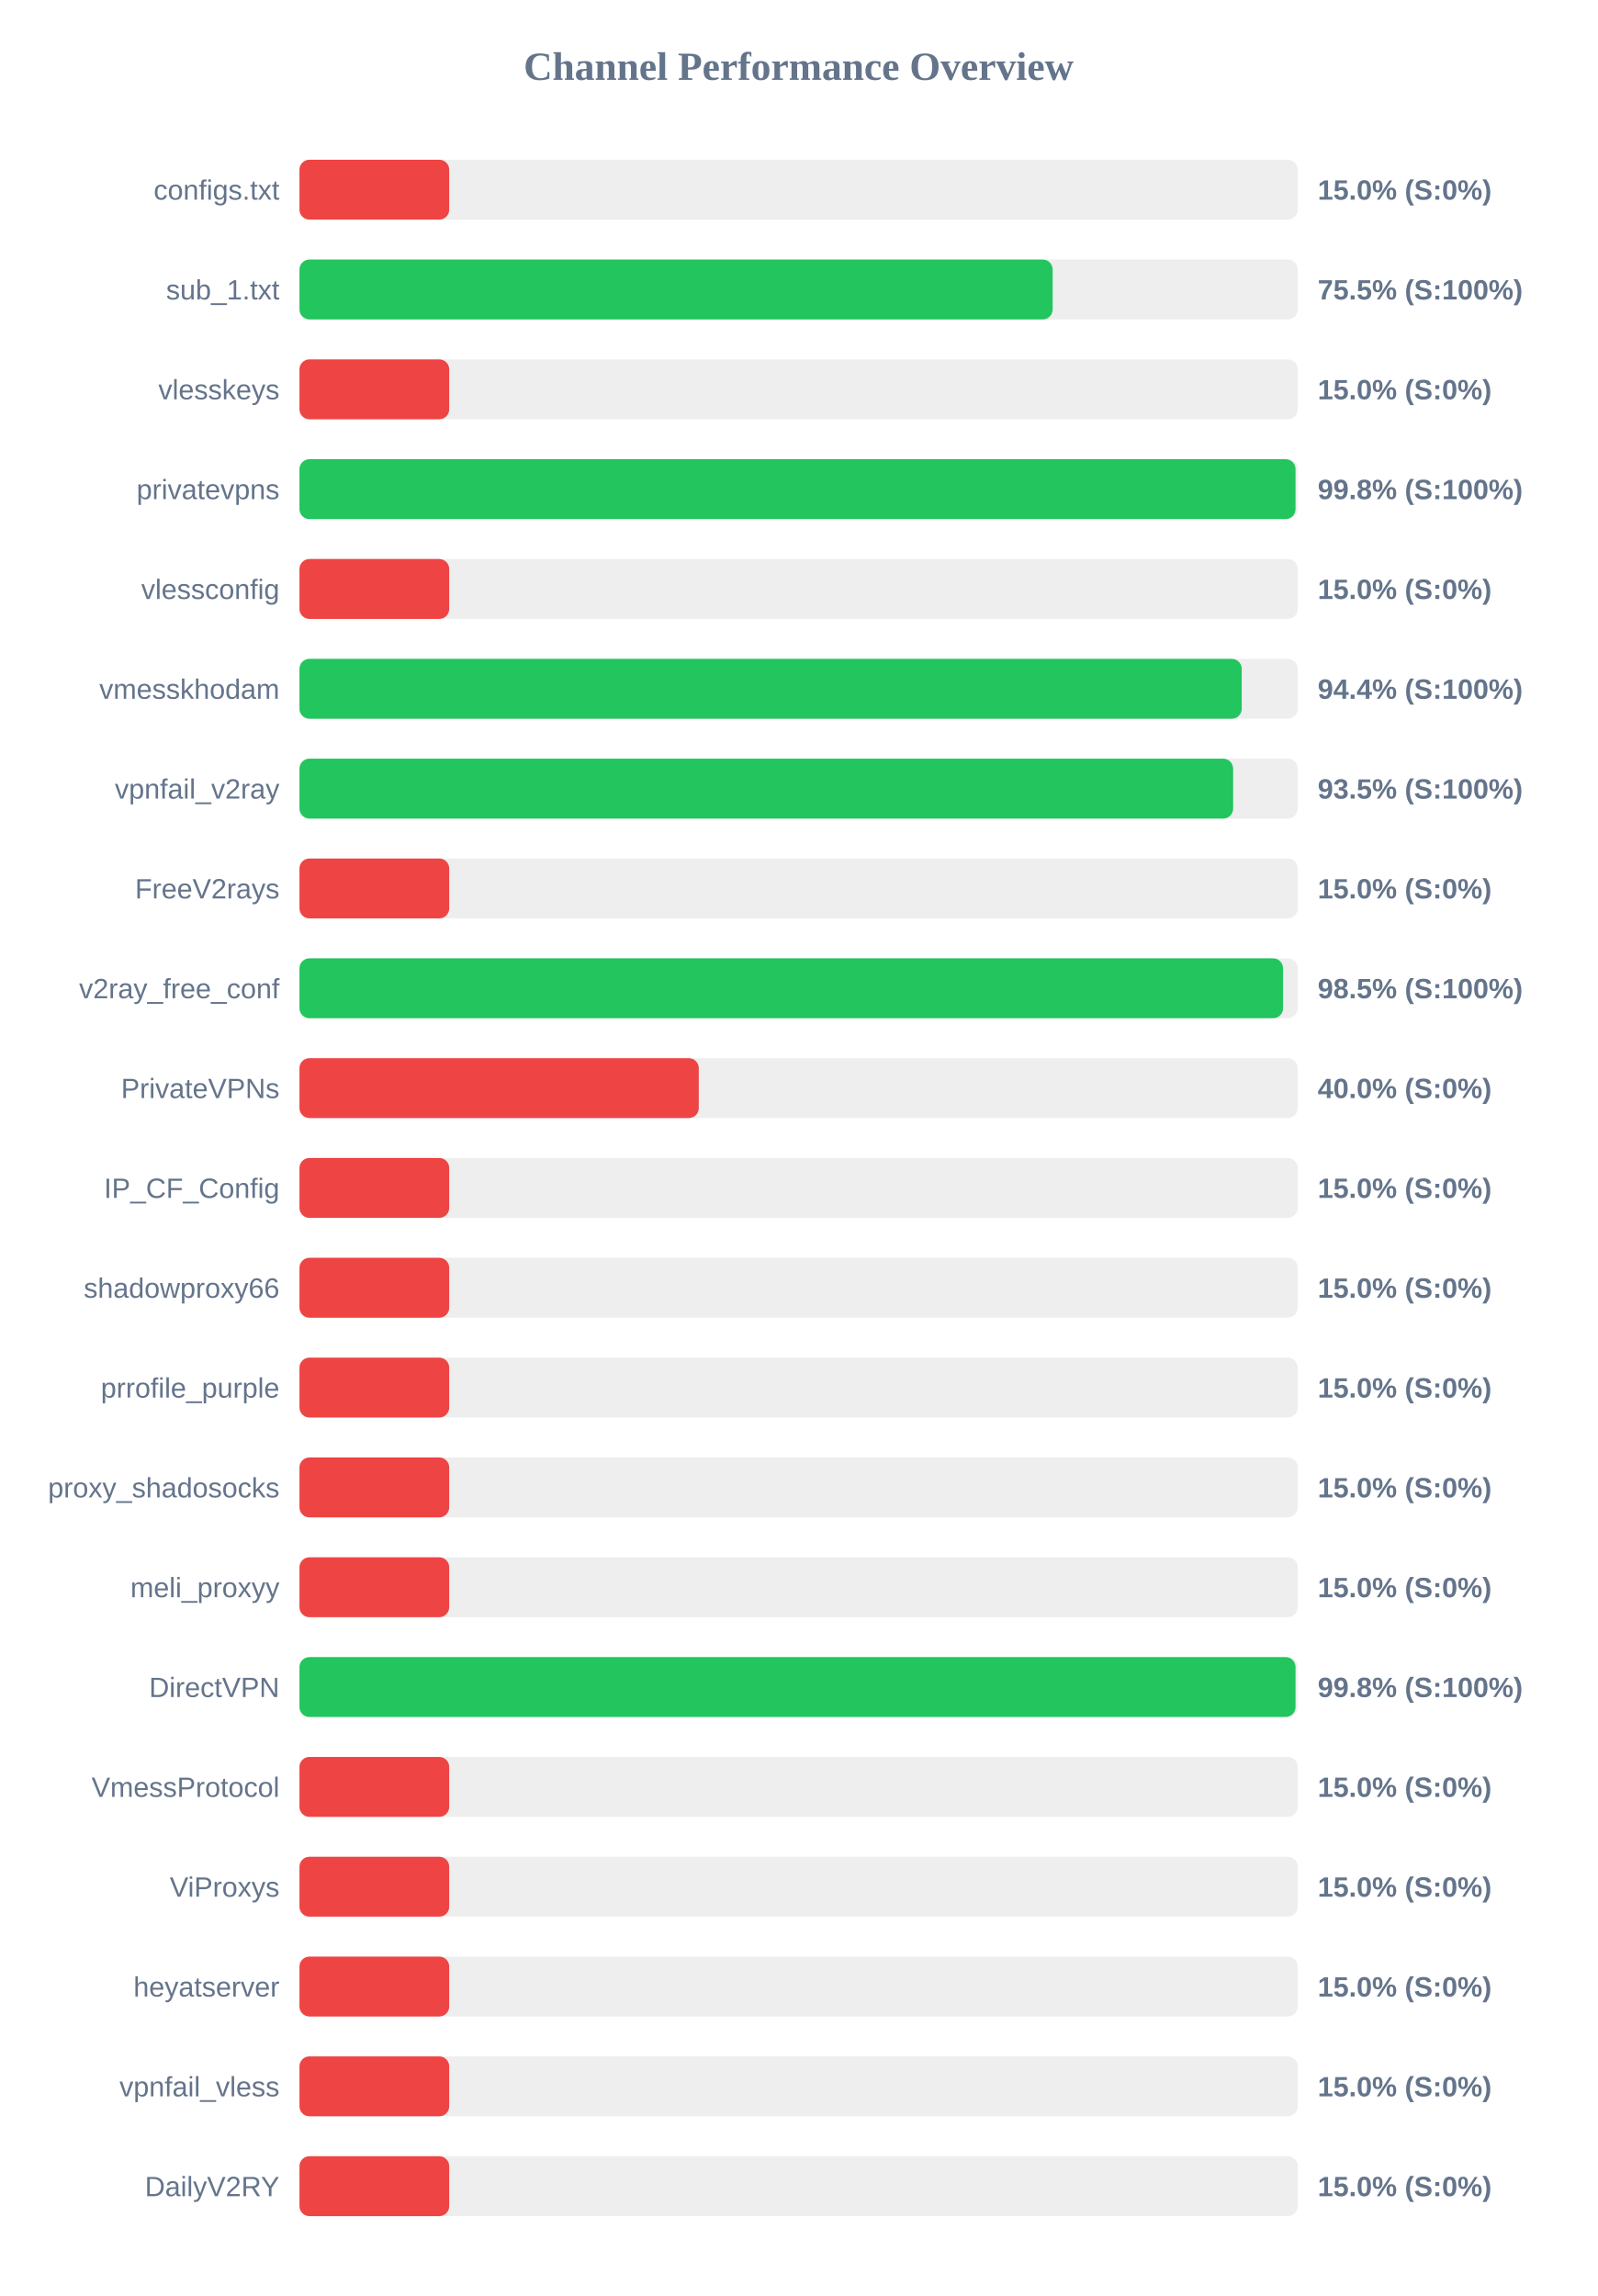
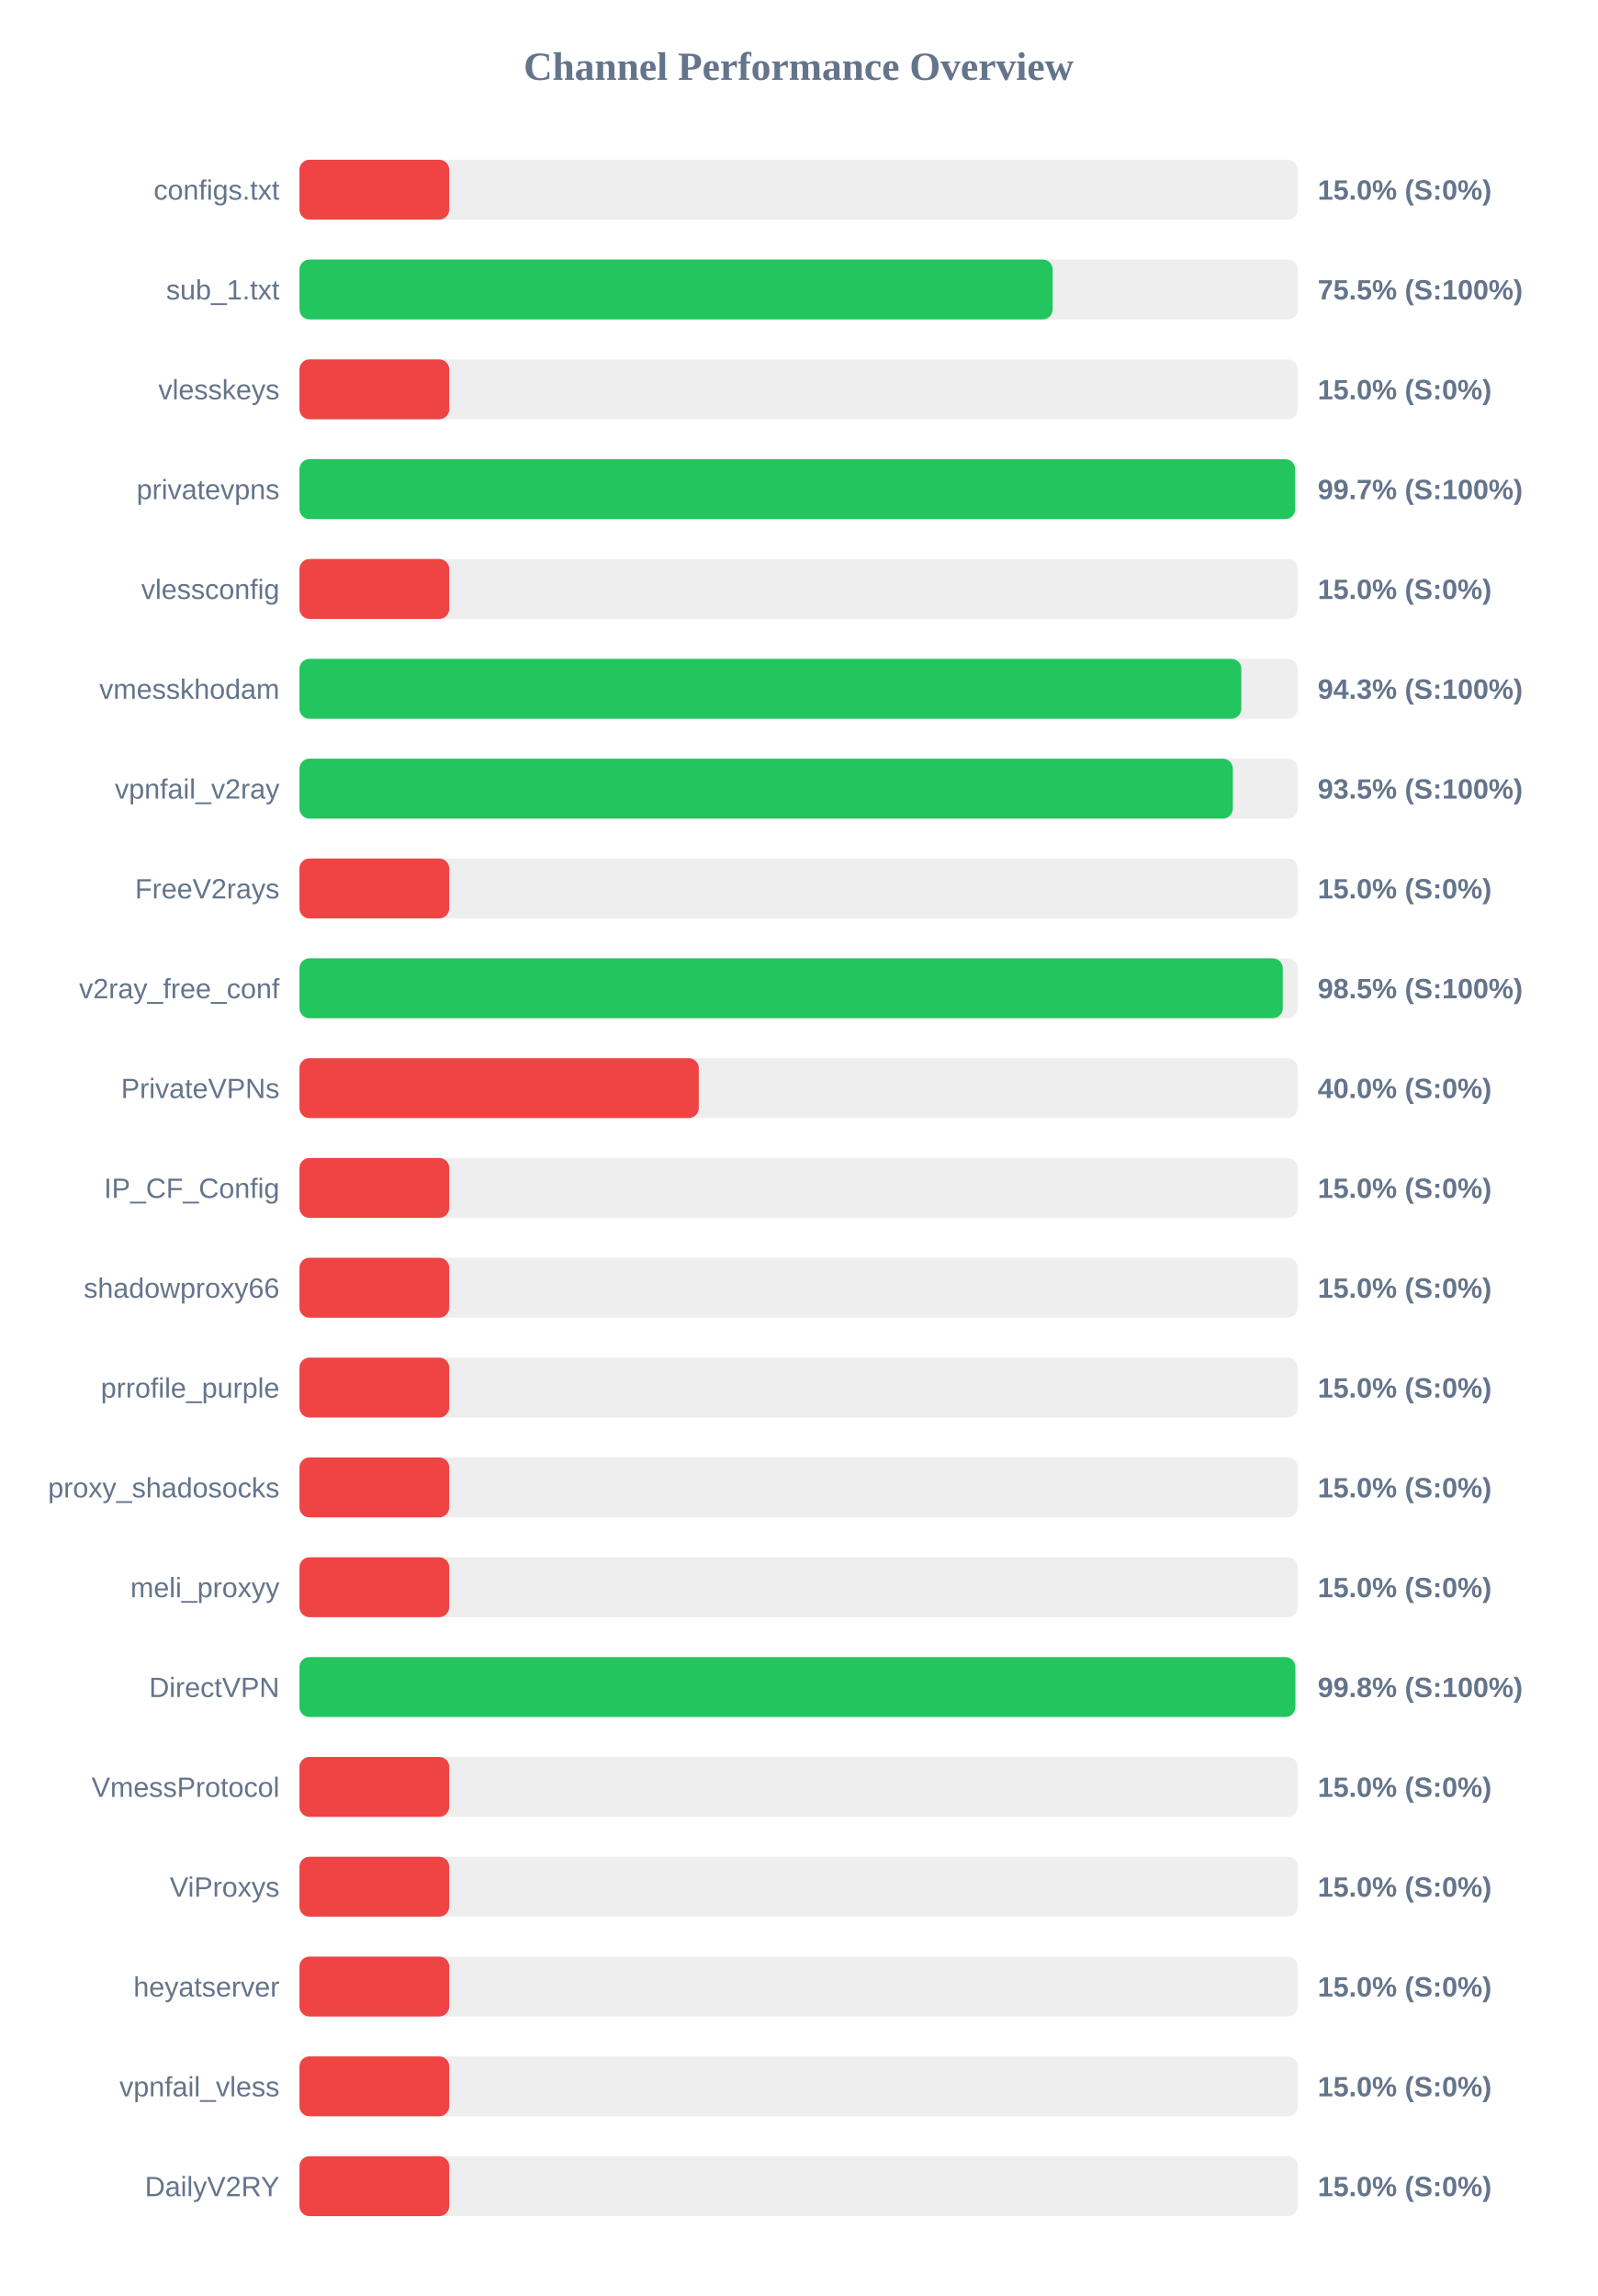
<svg xmlns="http://www.w3.org/2000/svg" width="800" height="1150" version="1.1">
  <style>
        .row { font: 14px Arial; fill: #64748b; }
        .score { font: bold 14px Arial; fill: #64748b; }
    </style>
  <text x="400" y="40" text-anchor="middle" font-size="20px" font-weight="bold" fill="#64748b">Channel Performance Overview</text>
  <rect x="150" y="80" width="500" height="30" fill="#eee" rx="5" />
  <rect x="150" y="80" width="75.0" height="30" fill="#ef4444" rx="5" />
  <text x="140" y="100" text-anchor="end" class="row">configs.txt</text>
  <text x="660" y="100" text-anchor="start" class="score">15.0% (S:0%)</text>
  <rect x="150" y="130" width="500" height="30" fill="#eee" rx="5" />
  <rect x="150" y="130" width="377.25" height="30" fill="#22c55e" rx="5" />
  <text x="140" y="150" text-anchor="end" class="row">sub_1.txt</text>
  <text x="660" y="150" text-anchor="start" class="score">75.5% (S:100%)</text>
  <rect x="150" y="180" width="500" height="30" fill="#eee" rx="5" />
  <rect x="150" y="180" width="75.0" height="30" fill="#ef4444" rx="5" />
  <text x="140" y="200" text-anchor="end" class="row">vlesskeys</text>
  <text x="660" y="200" text-anchor="start" class="score">15.0% (S:0%)</text>
  <rect x="150" y="230" width="500" height="30" fill="#eee" rx="5" />
-   <rect x="150" y="230" width="498.9" height="30" fill="#22c55e" rx="5" />
+   <rect x="150" y="230" width="498.7" height="30" fill="#22c55e" rx="5" />
  <text x="140" y="250" text-anchor="end" class="row">privatevpns</text>
-   <text x="660" y="250" text-anchor="start" class="score">99.8% (S:100%)</text>
+   <text x="660" y="250" text-anchor="start" class="score">99.7% (S:100%)</text>
  <rect x="150" y="280" width="500" height="30" fill="#eee" rx="5" />
  <rect x="150" y="280" width="75.0" height="30" fill="#ef4444" rx="5" />
  <text x="140" y="300" text-anchor="end" class="row">vlessconfig</text>
  <text x="660" y="300" text-anchor="start" class="score">15.0% (S:0%)</text>
  <rect x="150" y="330" width="500" height="30" fill="#eee" rx="5" />
-   <rect x="150" y="330" width="471.95" height="30" fill="#22c55e" rx="5" />
+   <rect x="150" y="330" width="471.75" height="30" fill="#22c55e" rx="5" />
  <text x="140" y="350" text-anchor="end" class="row">vmesskhodam</text>
-   <text x="660" y="350" text-anchor="start" class="score">94.4% (S:100%)</text>
+   <text x="660" y="350" text-anchor="start" class="score">94.3% (S:100%)</text>
  <rect x="150" y="380" width="500" height="30" fill="#eee" rx="5" />
-   <rect x="150" y="380" width="467.65" height="30" fill="#22c55e" rx="5" />
+   <rect x="150" y="380" width="467.5" height="30" fill="#22c55e" rx="5" />
  <text x="140" y="400" text-anchor="end" class="row">vpnfail_v2ray</text>
  <text x="660" y="400" text-anchor="start" class="score">93.5% (S:100%)</text>
  <rect x="150" y="430" width="500" height="30" fill="#eee" rx="5" />
  <rect x="150" y="430" width="75.0" height="30" fill="#ef4444" rx="5" />
  <text x="140" y="450" text-anchor="end" class="row">FreeV2rays</text>
  <text x="660" y="450" text-anchor="start" class="score">15.0% (S:0%)</text>
  <rect x="150" y="480" width="500" height="30" fill="#eee" rx="5" />
-   <rect x="150" y="480" width="492.65" height="30" fill="#22c55e" rx="5" />
+   <rect x="150" y="480" width="492.5" height="30" fill="#22c55e" rx="5" />
  <text x="140" y="500" text-anchor="end" class="row">v2ray_free_conf</text>
  <text x="660" y="500" text-anchor="start" class="score">98.5% (S:100%)</text>
  <rect x="150" y="530" width="500" height="30" fill="#eee" rx="5" />
  <rect x="150" y="530" width="200.0" height="30" fill="#ef4444" rx="5" />
  <text x="140" y="550" text-anchor="end" class="row">PrivateVPNs</text>
  <text x="660" y="550" text-anchor="start" class="score">40.0% (S:0%)</text>
  <rect x="150" y="580" width="500" height="30" fill="#eee" rx="5" />
  <rect x="150" y="580" width="75.0" height="30" fill="#ef4444" rx="5" />
  <text x="140" y="600" text-anchor="end" class="row">IP_CF_Config</text>
  <text x="660" y="600" text-anchor="start" class="score">15.0% (S:0%)</text>
  <rect x="150" y="630" width="500" height="30" fill="#eee" rx="5" />
  <rect x="150" y="630" width="75.0" height="30" fill="#ef4444" rx="5" />
  <text x="140" y="650" text-anchor="end" class="row">shadowproxy66</text>
  <text x="660" y="650" text-anchor="start" class="score">15.0% (S:0%)</text>
  <rect x="150" y="680" width="500" height="30" fill="#eee" rx="5" />
  <rect x="150" y="680" width="75.0" height="30" fill="#ef4444" rx="5" />
  <text x="140" y="700" text-anchor="end" class="row">prrofile_purple</text>
  <text x="660" y="700" text-anchor="start" class="score">15.0% (S:0%)</text>
  <rect x="150" y="730" width="500" height="30" fill="#eee" rx="5" />
  <rect x="150" y="730" width="75.0" height="30" fill="#ef4444" rx="5" />
  <text x="140" y="750" text-anchor="end" class="row">proxy_shadosocks</text>
  <text x="660" y="750" text-anchor="start" class="score">15.0% (S:0%)</text>
  <rect x="150" y="780" width="500" height="30" fill="#eee" rx="5" />
  <rect x="150" y="780" width="75.0" height="30" fill="#ef4444" rx="5" />
  <text x="140" y="800" text-anchor="end" class="row">meli_proxyy</text>
  <text x="660" y="800" text-anchor="start" class="score">15.0% (S:0%)</text>
  <rect x="150" y="830" width="500" height="30" fill="#eee" rx="5" />
-   <rect x="150" y="830" width="498.9" height="30" fill="#22c55e" rx="5" />
+   <rect x="150" y="830" width="498.8" height="30" fill="#22c55e" rx="5" />
  <text x="140" y="850" text-anchor="end" class="row">DirectVPN</text>
  <text x="660" y="850" text-anchor="start" class="score">99.8% (S:100%)</text>
  <rect x="150" y="880" width="500" height="30" fill="#eee" rx="5" />
  <rect x="150" y="880" width="75.0" height="30" fill="#ef4444" rx="5" />
  <text x="140" y="900" text-anchor="end" class="row">VmessProtocol</text>
  <text x="660" y="900" text-anchor="start" class="score">15.0% (S:0%)</text>
  <rect x="150" y="930" width="500" height="30" fill="#eee" rx="5" />
  <rect x="150" y="930" width="75.0" height="30" fill="#ef4444" rx="5" />
  <text x="140" y="950" text-anchor="end" class="row">ViProxys</text>
  <text x="660" y="950" text-anchor="start" class="score">15.0% (S:0%)</text>
  <rect x="150" y="980" width="500" height="30" fill="#eee" rx="5" />
  <rect x="150" y="980" width="75.0" height="30" fill="#ef4444" rx="5" />
  <text x="140" y="1000" text-anchor="end" class="row">heyatserver</text>
  <text x="660" y="1000" text-anchor="start" class="score">15.0% (S:0%)</text>
  <rect x="150" y="1030" width="500" height="30" fill="#eee" rx="5" />
  <rect x="150" y="1030" width="75.0" height="30" fill="#ef4444" rx="5" />
  <text x="140" y="1050" text-anchor="end" class="row">vpnfail_vless</text>
  <text x="660" y="1050" text-anchor="start" class="score">15.0% (S:0%)</text>
  <rect x="150" y="1080" width="500" height="30" fill="#eee" rx="5" />
  <rect x="150" y="1080" width="75.0" height="30" fill="#ef4444" rx="5" />
  <text x="140" y="1100" text-anchor="end" class="row">DailyV2RY</text>
  <text x="660" y="1100" text-anchor="start" class="score">15.0% (S:0%)</text>
</svg>
